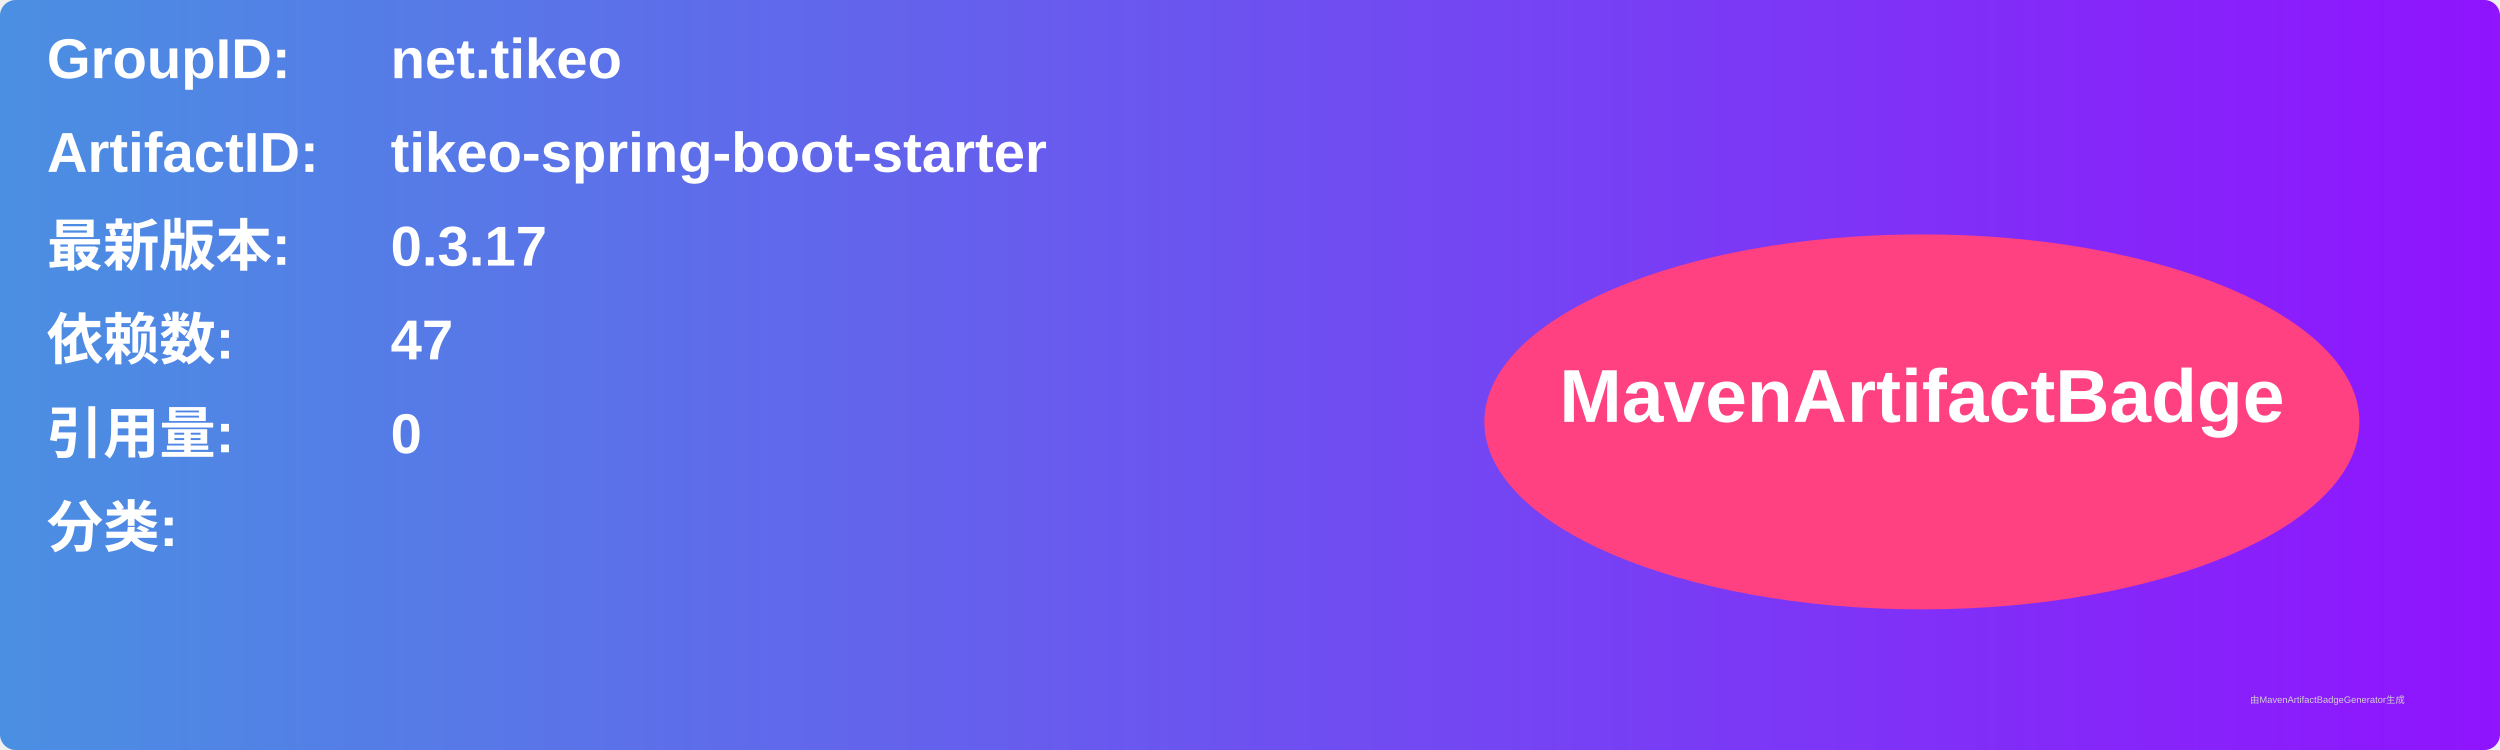
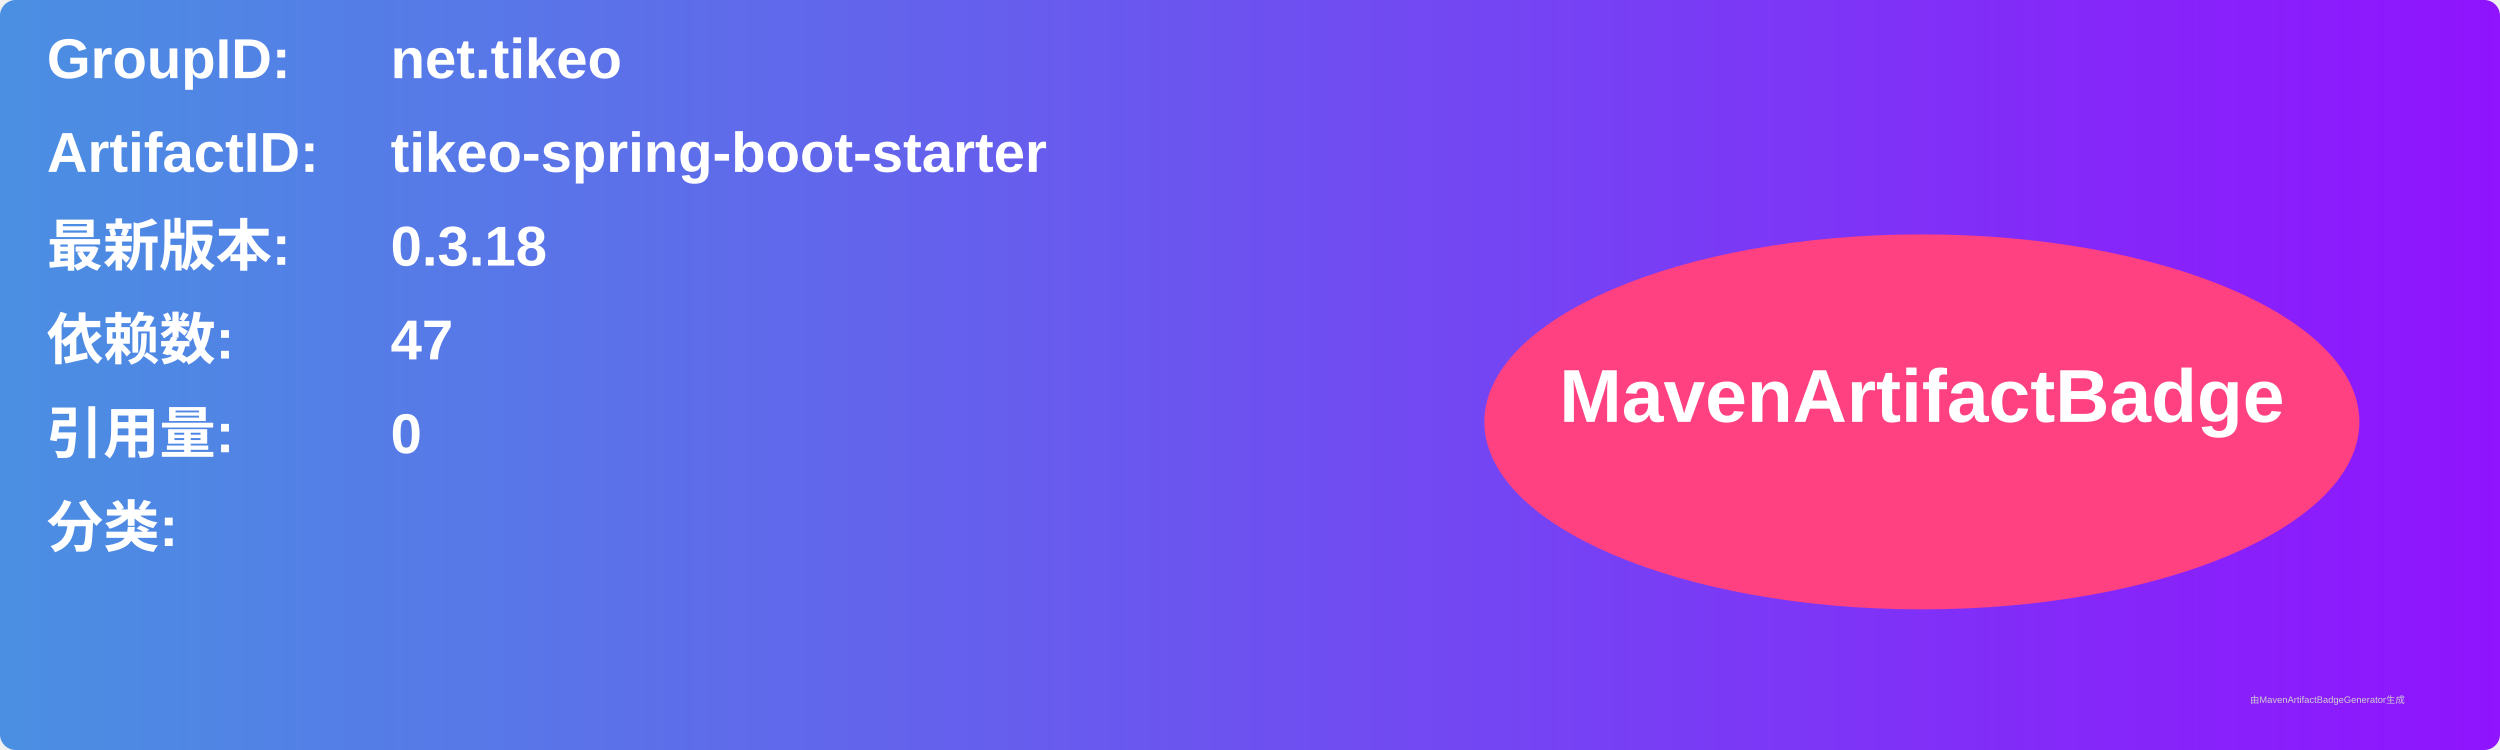
<svg xmlns="http://www.w3.org/2000/svg" width="800" height="240" viewBox="0 0 800 240">
  <linearGradient id="grad" x1="0%" y1="0%" x2="100%" y2="0%">
    <stop offset="0%" stop-color="#4a90e2" />
    <stop offset="100%" stop-color="#9013fe" />
  </linearGradient>
  <rect width="100%" height="100%" rx="5" ry="5" fill="url(#grad)" />
  <g transform="translate(15, 15)">
    <text x="0" y="10" font-family="Arial" font-size="18" fill="white" font-weight="bold" width="260">GroupID:</text>
    <text x="110" y="10" font-family="Arial" font-size="18" fill="white" font-weight="bold" width="460">net.tikeo</text>
    <text x="0" y="40" font-family="Arial" font-size="18" fill="white" font-weight="bold" width="260">ArtifactID:</text>
    <text x="110" y="40" font-family="Arial" font-size="18" fill="white" font-weight="bold" width="460">tikeo-spring-boot-starter</text>
    <text x="0" y="70" font-family="Arial" font-size="18" fill="white" font-weight="bold">最新版本:</text>
    <text x="110" y="70" font-family="Arial" font-size="18" fill="white" font-weight="bold">
-       <tspan font-weight="bold">0.3.17</tspan>
+       <tspan font-weight="bold">0.3.18</tspan>
    </text>
    <text x="0" y="100" font-family="Arial" font-size="18" fill="white" font-weight="bold">依赖数: </text>
    <text x="110" y="100" font-family="Arial" font-size="18" fill="white">
      <tspan font-weight="bold">47</tspan>
    </text>
    <text x="0" y="130" font-family="Arial" font-size="18" fill="white" font-weight="bold">引用量: </text>
    <text x="110" y="130" font-family="Arial" font-size="18" fill="white">
      <tspan font-weight="bold">0</tspan>
    </text>
    <text x="0" y="160" font-family="Arial" font-size="18" fill="white" font-weight="bold">分类:</text>
    <text x="10" y="190" font-family="Arial" font-size="10" fill="white">
      <tspan font-weight="bold" />
    </text>
    <ellipse cx="600" cy="120" rx="140" ry="60" fill="#ff4081" />
    <text x="600" y="120" text-anchor="middle" font-family="Arial" font-size="24" fill="white" font-weight="bold">MavenArtifactBadge</text>
  </g>
  <text x="720" y="225" font-family="Arial" font-size="3" fill="#d0d0d0">由MavenArtifactBadgeGenerator生成</text>
</svg>
